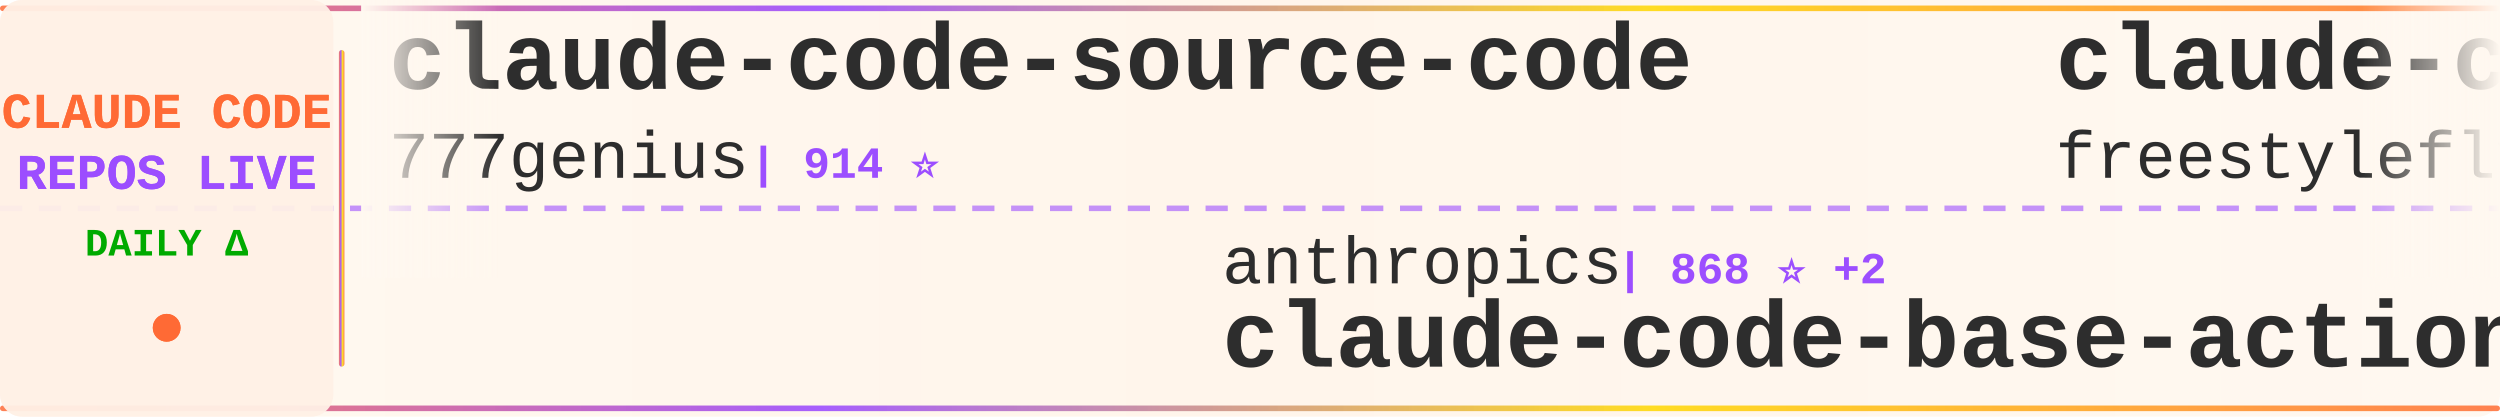
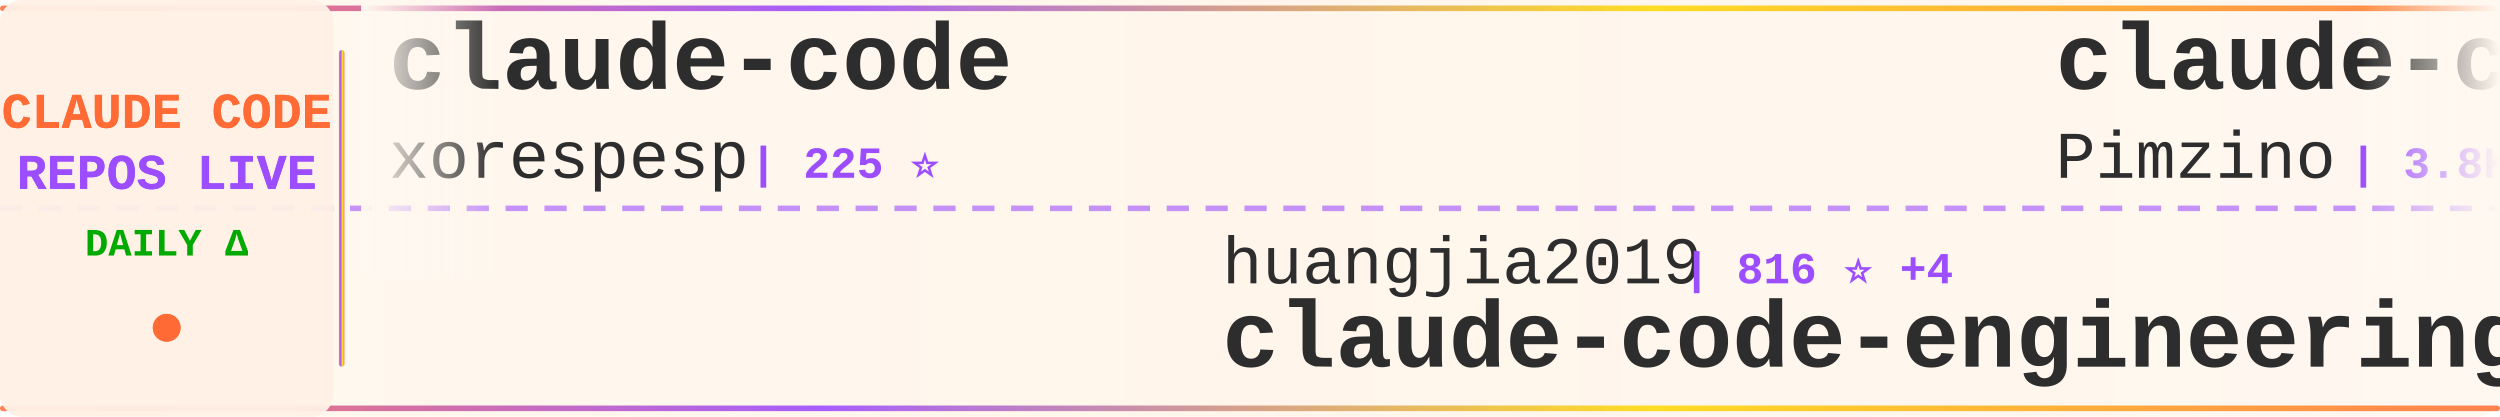
<svg xmlns="http://www.w3.org/2000/svg" width="900" height="150">
  <defs>
    <linearGradient id="tickerBg" x1="0%" y1="0%" x2="100%" y2="0%">
      <stop offset="0%" style="stop-color:#fff8f0;stop-opacity:0.98" />
      <stop offset="50%" style="stop-color:#fff5eb;stop-opacity:1" />
      <stop offset="100%" style="stop-color:#fff8f0;stop-opacity:0.98" />
    </linearGradient>
    <linearGradient id="borderGrad" x1="0%" y1="0%" x2="100%" y2="0%">
      <stop offset="0%" style="stop-color:#FF6B35;stop-opacity:0.85">
        <animate attributeName="stop-opacity" values="0.85;1;0.85" dur="2s" repeatCount="indefinite" />
      </stop>
      <stop offset="33%" style="stop-color:#9C4EFF;stop-opacity:0.9">
        <animate attributeName="stop-opacity" values="0.9;1;0.9" dur="2.2s" repeatCount="indefinite" />
      </stop>
      <stop offset="66%" style="stop-color:#FFD700;stop-opacity:0.85">
        <animate attributeName="stop-opacity" values="0.85;1;0.85" dur="1.8s" repeatCount="indefinite" />
      </stop>
      <stop offset="100%" style="stop-color:#FF6B35;stop-opacity:0.85">
        <animate attributeName="stop-opacity" values="0.85;1;0.85" dur="2s" repeatCount="indefinite" />
      </stop>
    </linearGradient>
    <filter id="textGlow">
      <feGaussianBlur stdDeviation="0.15" result="coloredBlur" />
      <feMerge>
        <feMergeNode in="coloredBlur" />
        <feMergeNode in="SourceGraphic" />
      </feMerge>
    </filter>
    <filter id="metricGlow">
      <feGaussianBlur stdDeviation="0.2" result="coloredBlur" />
      <feMerge>
        <feMergeNode in="coloredBlur" />
        <feMergeNode in="SourceGraphic" />
      </feMerge>
    </filter>
    <linearGradient id="leftFade" x1="0%" y1="0%" x2="100%" y2="0%">
      <stop offset="0%" style="stop-color:#fff8f0;stop-opacity:1" />
      <stop offset="100%" style="stop-color:#fff8f0;stop-opacity:0" />
    </linearGradient>
    <linearGradient id="rightFade" x1="0%" y1="0%" x2="100%" y2="0%">
      <stop offset="0%" style="stop-color:#fff8f0;stop-opacity:0" />
      <stop offset="100%" style="stop-color:#fff8f0;stop-opacity:1" />
    </linearGradient>
  </defs>
  <rect width="900" height="150" fill="url(#tickerBg)" rx="8" />
  <rect x="0" y="2" width="900" height="2" fill="url(#borderGrad)" rx="1" />
  <rect x="0" y="146" width="900" height="2" fill="url(#borderGrad)" rx="1" />
  <line x1="0" y1="75" x2="900" y2="75" stroke="#9C4EFF" stroke-width="2" stroke-dasharray="8 6" opacity="0.6" />
  <rect x="0" y="0" width="120" height="150" fill="#fff0e6" opacity="0.95" rx="8" />
  <text x="60" y="46" font-family="'Courier New', monospace" font-size="18" font-weight="bold" fill="#FF6B35" text-anchor="middle" filter="url(#textGlow)">
    CLAUDE CODE
  </text>
  <text x="60" y="68" font-family="'Courier New', monospace" font-size="18" font-weight="bold" fill="#9C4EFF" text-anchor="middle" filter="url(#textGlow)">
    REPOS LIVE
  </text>
  <text x="60" y="92" font-family="'Courier New', monospace" font-size="14" font-weight="bold" fill="#00aa00" text-anchor="middle">
    DAILY Δ
  </text>
  <circle cx="60" cy="118" r="5" fill="#FF6B35" filter="url(#metricGlow)">
    <animate attributeName="r" values="4;6;4" dur="1.5s" repeatCount="indefinite" />
    <animate attributeName="opacity" values="0.6;1;0.6" dur="1.5s" repeatCount="indefinite" />
  </circle>
  <rect x="122" y="18" width="2" height="114" fill="url(#borderGrad)" rx="1" />
  <clipPath id="tickerClip">
    <rect x="130" y="0" width="770" height="150" />
  </clipPath>
  <g clip-path="url(#tickerClip)">
    <g id="tickerItems">
      <animateTransform attributeName="transform" attributeType="XML" type="translate" from="0 0" to="-3000 0" dur="54s" repeatCount="indefinite" />
      <g transform="translate(0, 0)">
-         <text x="140" y="32" font-family="'Courier New', monospace" font-size="34" font-weight="bold" fill="#2d2d2d">claude-code-source-code</text>
-         <text x="140" y="64" font-family="'Courier New', monospace" font-size="24" font-weight="normal" fill="#2d2d2d" opacity="1.0">777genius</text>
-         <text x="270" y="64" font-family="'Courier New', monospace" font-size="16" font-weight="bold" fill="#9C4EFF"> | 914 ⭐</text>
+         <text x="140" y="32" font-family="'Courier New', monospace" font-size="34" font-weight="bold" fill="#2d2d2d">claude-code</text>
+         <text x="140" y="64" font-family="'Courier New', monospace" font-size="24" font-weight="normal" fill="#2d2d2d" opacity="1.0">xorespesp</text>
+         <text x="270" y="64" font-family="'Courier New', monospace" font-size="16" font-weight="bold" fill="#9C4EFF"> | 225 ⭐</text>
      </g>
      <g transform="translate(300, 0)">
-         <text x="140" y="102" font-family="'Courier New', monospace" font-size="24" font-weight="normal" fill="#2d2d2d" opacity="1.0">anthropics</text>
-         <text x="282" y="102" font-family="'Courier New', monospace" font-size="16" font-weight="bold" fill="#9C4EFF"> | 868 ⭐ +2</text>
-         <text x="140" y="132" font-family="'Courier New', monospace" font-size="34" font-weight="bold" fill="#2d2d2d">claude-code-base-action</text>
+         <text x="140" y="102" font-family="'Courier New', monospace" font-size="24" font-weight="normal" fill="#2d2d2d" opacity="1.0">huangjia2019</text>
+         <text x="306" y="102" font-family="'Courier New', monospace" font-size="16" font-weight="bold" fill="#9C4EFF"> | 816 ⭐ +4</text>
+         <text x="140" y="132" font-family="'Courier New', monospace" font-size="34" font-weight="bold" fill="#2d2d2d">claude-code-engineering</text>
      </g>
      <g transform="translate(600, 0)">
-         <text x="140" y="32" font-family="'Courier New', monospace" font-size="34" font-weight="bold" fill="#2d2d2d">claude-code</text>
-         <text x="140" y="64" font-family="'Courier New', monospace" font-size="24" font-weight="normal" fill="#2d2d2d" opacity="1.0">freestylefly</text>
-         <text x="306" y="64" font-family="'Courier New', monospace" font-size="16" font-weight="bold" fill="#9C4EFF"> | 126 ⭐</text>
+         <text x="140" y="32" font-family="'Courier New', monospace" font-size="34" font-weight="bold" fill="#2d2d2d">claude-code-spec-workflo...</text>
+         <text x="140" y="64" font-family="'Courier New', monospace" font-size="24" font-weight="normal" fill="#2d2d2d" opacity="1.0">Pimzino</text>
+         <text x="246" y="64" font-family="'Courier New', monospace" font-size="16" font-weight="bold" fill="#9C4EFF"> | 3.8K ⭐</text>
      </g>
      <g transform="translate(900, 0)">
-         <text x="140" y="102" font-family="'Courier New', monospace" font-size="24" font-weight="normal" fill="#2d2d2d" opacity="1.0">guanshan</text>
-         <text x="258" y="102" font-family="'Courier New', monospace" font-size="16" font-weight="bold" fill="#9C4EFF"> | 60 ⭐</text>
-         <text x="140" y="132" font-family="'Courier New', monospace" font-size="34" font-weight="bold" fill="#2d2d2d">ClaudeCode</text>
+         <text x="140" y="102" font-family="'Courier New', monospace" font-size="24" font-weight="normal" fill="#2d2d2d" opacity="1.0">davila7</text>
+         <text x="246" y="102" font-family="'Courier New', monospace" font-size="16" font-weight="bold" fill="#9C4EFF"> | 27.9K ⭐ +10</text>
+         <text x="140" y="132" font-family="'Courier New', monospace" font-size="34" font-weight="bold" fill="#2d2d2d">claude-code-templates</text>
      </g>
      <g transform="translate(1200, 0)">
-         <text x="140" y="32" font-family="'Courier New', monospace" font-size="34" font-weight="bold" fill="#2d2d2d">claude-code-book</text>
-         <text x="140" y="64" font-family="'Courier New', monospace" font-size="24" font-weight="normal" fill="#2d2d2d" opacity="1.0">lintsinghua</text>
-         <text x="294" y="64" font-family="'Courier New', monospace" font-size="16" font-weight="bold" fill="#9C4EFF"> | 3.6K ⭐ +15</text>
+         <text x="140" y="32" font-family="'Courier New', monospace" font-size="34" font-weight="bold" fill="#2d2d2d">claude-code-from-scratch</text>
+         <text x="140" y="64" font-family="'Courier New', monospace" font-size="24" font-weight="normal" fill="#2d2d2d" opacity="1.0">Windy3f3f3f3f</text>
+         <text x="318" y="64" font-family="'Courier New', monospace" font-size="16" font-weight="bold" fill="#9C4EFF"> | 1.4K ⭐ +1</text>
      </g>
      <g transform="translate(1500, 0)">
-         <text x="140" y="102" font-family="'Courier New', monospace" font-size="24" font-weight="normal" fill="#2d2d2d" opacity="1.0">hangsman</text>
-         <text x="258" y="102" font-family="'Courier New', monospace" font-size="16" font-weight="bold" fill="#9C4EFF"> | 784 ⭐ +1</text>
-         <text x="140" y="132" font-family="'Courier New', monospace" font-size="34" font-weight="bold" fill="#2d2d2d">claude-code-source</text>
+         <text x="140" y="102" font-family="'Courier New', monospace" font-size="24" font-weight="normal" fill="#2d2d2d" opacity="1.0">Windy3f3f3f3f</text>
+         <text x="318" y="102" font-family="'Courier New', monospace" font-size="16" font-weight="bold" fill="#9C4EFF"> | 2.6K ⭐ +2</text>
+         <text x="140" y="132" font-family="'Courier New', monospace" font-size="34" font-weight="bold" fill="#2d2d2d">how-claude-code-works</text>
      </g>
      <g transform="translate(1800, 0)">
-         <text x="140" y="32" font-family="'Courier New', monospace" font-size="34" font-weight="bold" fill="#2d2d2d">Claude-Code</text>
-         <text x="140" y="64" font-family="'Courier New', monospace" font-size="24" font-weight="normal" fill="#2d2d2d" opacity="1.0">KPR111</text>
-         <text x="234" y="64" font-family="'Courier New', monospace" font-size="16" font-weight="bold" fill="#9C4EFF"> | 18 ⭐</text>
+         <text x="140" y="32" font-family="'Courier New', monospace" font-size="34" font-weight="bold" fill="#2d2d2d">claude-code</text>
+         <text x="140" y="64" font-family="'Courier New', monospace" font-size="24" font-weight="normal" fill="#2d2d2d" opacity="1.0">VineeTagarwaL-code</text>
+         <text x="378" y="64" font-family="'Courier New', monospace" font-size="16" font-weight="bold" fill="#9C4EFF"> | 276 ⭐</text>
      </g>
      <g transform="translate(2100, 0)">
-         <text x="140" y="102" font-family="'Courier New', monospace" font-size="24" font-weight="normal" fill="#2d2d2d" opacity="1.0">andrew-kramer-inno</text>
-         <text x="378" y="102" font-family="'Courier New', monospace" font-size="16" font-weight="bold" fill="#9C4EFF"> | 592 ⭐</text>
-         <text x="140" y="132" font-family="'Courier New', monospace" font-size="34" font-weight="bold" fill="#2d2d2d">claude-code-source-build</text>
+         <text x="140" y="102" font-family="'Courier New', monospace" font-size="24" font-weight="normal" fill="#2d2d2d" opacity="1.0">jarmuine</text>
+         <text x="258" y="102" font-family="'Courier New', monospace" font-size="16" font-weight="bold" fill="#9C4EFF"> | 2.2K ⭐</text>
+         <text x="140" y="132" font-family="'Courier New', monospace" font-size="34" font-weight="bold" fill="#2d2d2d">claude-code</text>
      </g>
      <g transform="translate(2400, 0)">
-         <text x="140" y="32" font-family="'Courier New', monospace" font-size="34" font-weight="bold" fill="#2d2d2d">claude-code-webui</text>
-         <text x="140" y="64" font-family="'Courier New', monospace" font-size="24" font-weight="normal" fill="#2d2d2d" opacity="1.0">sugyan</text>
-         <text x="234" y="64" font-family="'Courier New', monospace" font-size="16" font-weight="bold" fill="#9C4EFF"> | 1.1K ⭐</text>
+         <text x="140" y="32" font-family="'Courier New', monospace" font-size="34" font-weight="bold" fill="#2d2d2d">awesome-claude-code</text>
+         <text x="140" y="64" font-family="'Courier New', monospace" font-size="24" font-weight="normal" fill="#2d2d2d" opacity="1.0">jqueryscript</text>
+         <text x="306" y="64" font-family="'Courier New', monospace" font-size="16" font-weight="bold" fill="#9C4EFF"> | 416 ⭐</text>
      </g>
      <g transform="translate(2700, 0)">
-         <text x="140" y="102" font-family="'Courier New', monospace" font-size="24" font-weight="normal" fill="#2d2d2d" opacity="1.0">Chachamaru127</text>
-         <text x="318" y="102" font-family="'Courier New', monospace" font-size="16" font-weight="bold" fill="#9C4EFF"> | 2.7K ⭐ +12</text>
-         <text x="140" y="132" font-family="'Courier New', monospace" font-size="34" font-weight="bold" fill="#2d2d2d">claude-code-harness</text>
+         <text x="140" y="102" font-family="'Courier New', monospace" font-size="24" font-weight="normal" fill="#2d2d2d" opacity="1.0">carlvellotti</text>
+         <text x="306" y="102" font-family="'Courier New', monospace" font-size="16" font-weight="bold" fill="#9C4EFF"> | 2.1K ⭐ +2</text>
+         <text x="140" y="132" font-family="'Courier New', monospace" font-size="34" font-weight="bold" fill="#2d2d2d">claude-code-pm-course</text>
      </g>
      <g transform="translate(3000, 0)">
-         <text x="140" y="32" font-family="'Courier New', monospace" font-size="34" font-weight="bold" fill="#2d2d2d">claude-code-source-code</text>
-         <text x="140" y="64" font-family="'Courier New', monospace" font-size="24" font-weight="normal" fill="#2d2d2d" opacity="1.0">777genius</text>
-         <text x="270" y="64" font-family="'Courier New', monospace" font-size="16" font-weight="bold" fill="#9C4EFF"> | 914 ⭐</text>
+         <text x="140" y="32" font-family="'Courier New', monospace" font-size="34" font-weight="bold" fill="#2d2d2d">claude-code</text>
+         <text x="140" y="64" font-family="'Courier New', monospace" font-size="24" font-weight="normal" fill="#2d2d2d" opacity="1.0">xorespesp</text>
+         <text x="270" y="64" font-family="'Courier New', monospace" font-size="16" font-weight="bold" fill="#9C4EFF"> | 225 ⭐</text>
      </g>
      <g transform="translate(3300, 0)">
-         <text x="140" y="102" font-family="'Courier New', monospace" font-size="24" font-weight="normal" fill="#2d2d2d" opacity="1.0">anthropics</text>
-         <text x="282" y="102" font-family="'Courier New', monospace" font-size="16" font-weight="bold" fill="#9C4EFF"> | 868 ⭐ +2</text>
-         <text x="140" y="132" font-family="'Courier New', monospace" font-size="34" font-weight="bold" fill="#2d2d2d">claude-code-base-action</text>
+         <text x="140" y="102" font-family="'Courier New', monospace" font-size="24" font-weight="normal" fill="#2d2d2d" opacity="1.0">huangjia2019</text>
+         <text x="306" y="102" font-family="'Courier New', monospace" font-size="16" font-weight="bold" fill="#9C4EFF"> | 816 ⭐ +4</text>
+         <text x="140" y="132" font-family="'Courier New', monospace" font-size="34" font-weight="bold" fill="#2d2d2d">claude-code-engineering</text>
      </g>
      <g transform="translate(3600, 0)">
-         <text x="140" y="32" font-family="'Courier New', monospace" font-size="34" font-weight="bold" fill="#2d2d2d">claude-code</text>
-         <text x="140" y="64" font-family="'Courier New', monospace" font-size="24" font-weight="normal" fill="#2d2d2d" opacity="1.0">freestylefly</text>
-         <text x="306" y="64" font-family="'Courier New', monospace" font-size="16" font-weight="bold" fill="#9C4EFF"> | 126 ⭐</text>
+         <text x="140" y="32" font-family="'Courier New', monospace" font-size="34" font-weight="bold" fill="#2d2d2d">claude-code-spec-workflo...</text>
+         <text x="140" y="64" font-family="'Courier New', monospace" font-size="24" font-weight="normal" fill="#2d2d2d" opacity="1.0">Pimzino</text>
+         <text x="246" y="64" font-family="'Courier New', monospace" font-size="16" font-weight="bold" fill="#9C4EFF"> | 3.8K ⭐</text>
      </g>
      <g transform="translate(3900, 0)">
-         <text x="140" y="102" font-family="'Courier New', monospace" font-size="24" font-weight="normal" fill="#2d2d2d" opacity="1.0">guanshan</text>
-         <text x="258" y="102" font-family="'Courier New', monospace" font-size="16" font-weight="bold" fill="#9C4EFF"> | 60 ⭐</text>
-         <text x="140" y="132" font-family="'Courier New', monospace" font-size="34" font-weight="bold" fill="#2d2d2d">ClaudeCode</text>
+         <text x="140" y="102" font-family="'Courier New', monospace" font-size="24" font-weight="normal" fill="#2d2d2d" opacity="1.0">davila7</text>
+         <text x="246" y="102" font-family="'Courier New', monospace" font-size="16" font-weight="bold" fill="#9C4EFF"> | 27.9K ⭐ +10</text>
+         <text x="140" y="132" font-family="'Courier New', monospace" font-size="34" font-weight="bold" fill="#2d2d2d">claude-code-templates</text>
      </g>
    </g>
  </g>
  <rect x="130" y="0" width="50" height="100" fill="url(#leftFade)" />
  <rect x="850" y="0" width="50" height="100" fill="url(#rightFade)" />
</svg>
